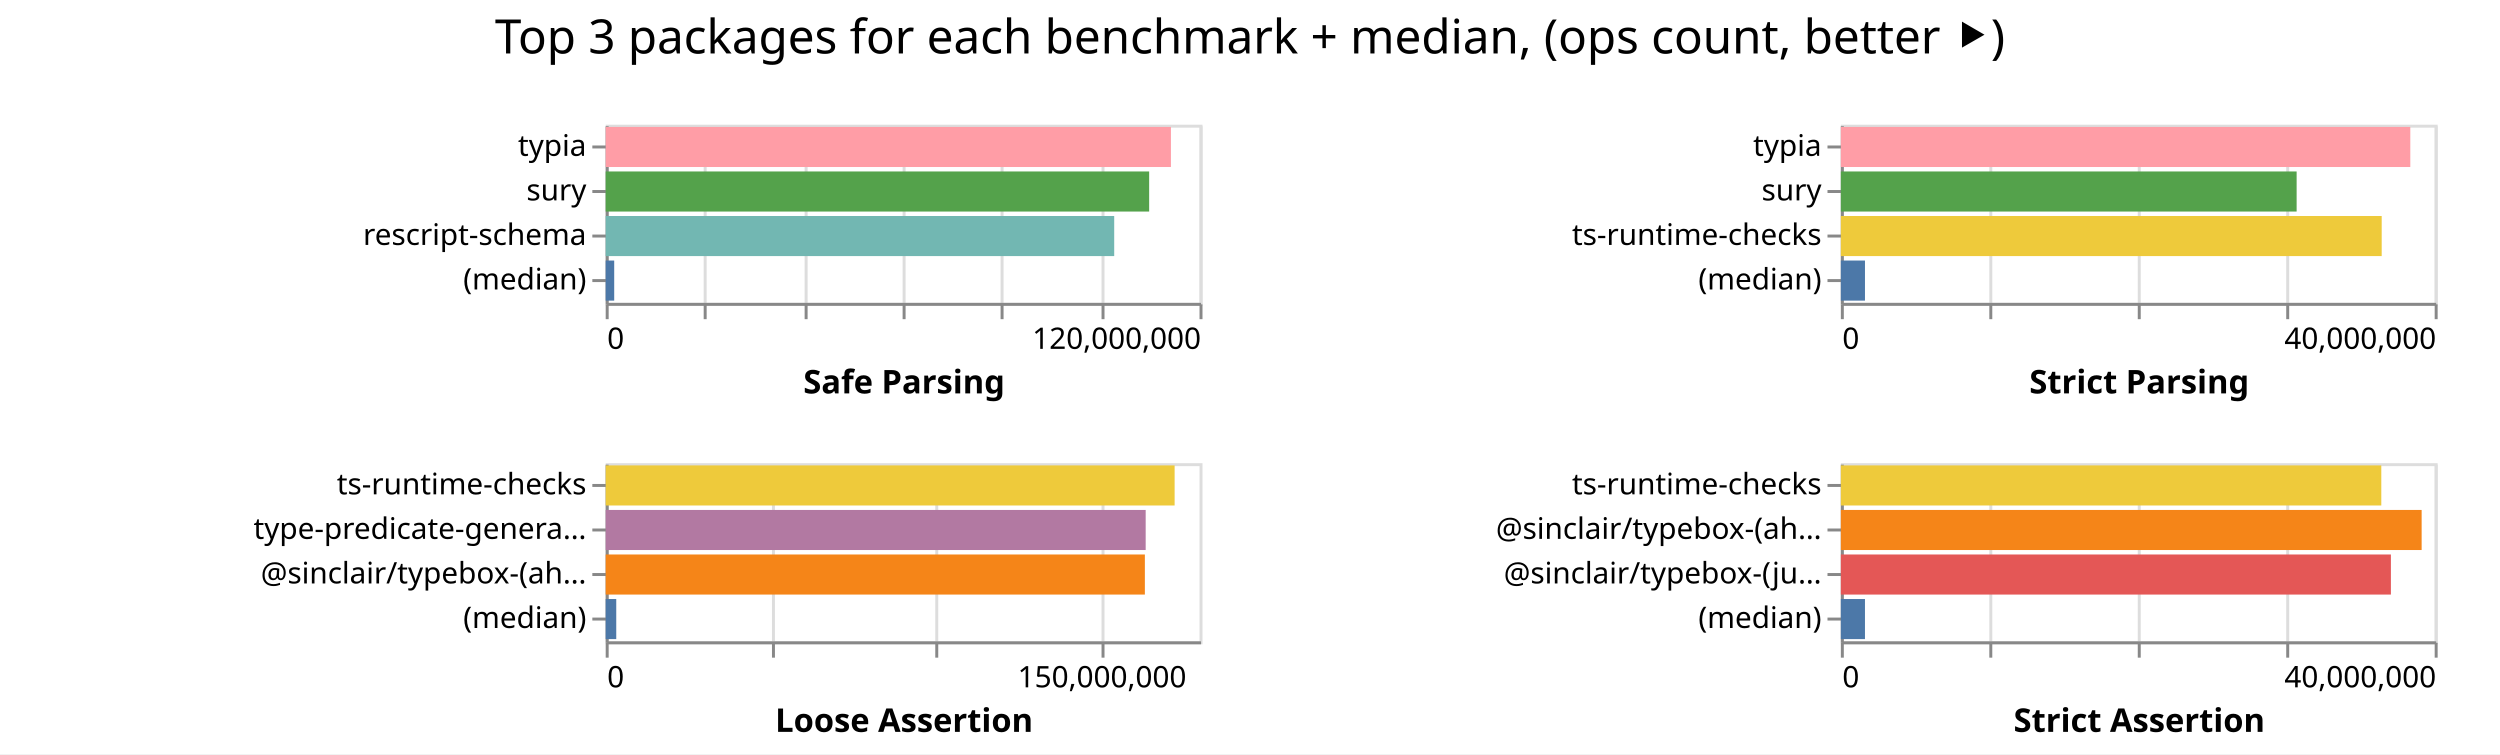
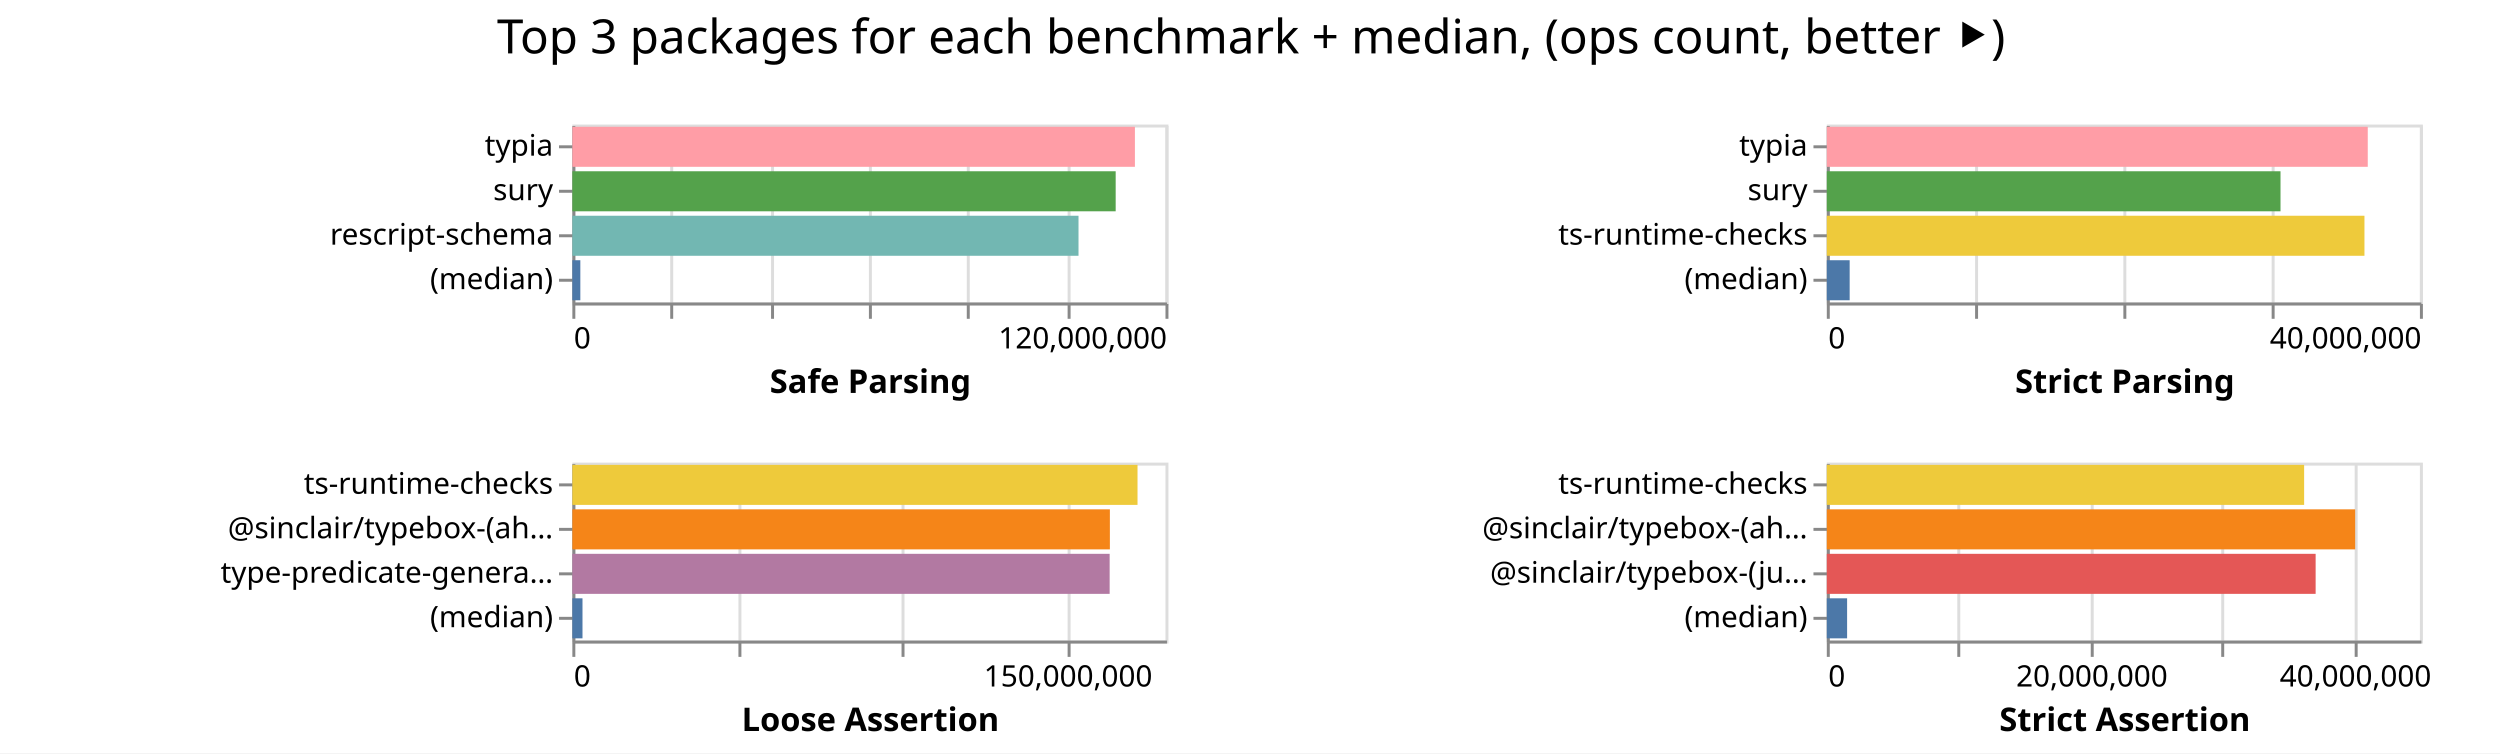
- <svg xmlns="http://www.w3.org/2000/svg" width="842" height="254" class="marks">
-   <path fill="#fff" d="M0 0h842v254H0z" />
+ <svg xmlns="http://www.w3.org/2000/svg" width="843" height="254" class="marks">
+   <path fill="#fff" d="M0 0h843v254H0z" />
  <g fill="none" stroke-miterlimit="10" aria-roledescription="group mark container" class="mark-group role-frame root">
-     <path d="M204 42" aria-hidden="true" class="background" />
+     <path d="M193 42" aria-hidden="true" class="background" />
    <g aria-roledescription="group mark container" class="mark-group role-scope child__Safe_Parsing_group">
-       <path stroke="#ddd" d="M204.5 42.5h200v60h-200Z" aria-hidden="true" class="background" />
+       <path stroke="#ddd" d="M193.5 42.5h200v60h-200Z" aria-hidden="true" class="background" />
      <g aria-hidden="true" class="mark-group role-axis">
-         <path d="M204.5 102.5" aria-hidden="true" class="background" pointer-events="none" />
+         <path d="M193.5 102.5" aria-hidden="true" class="background" pointer-events="none" />
        <g stroke="#ddd" class="mark-rule role-axis-grid" pointer-events="none">
-           <path d="M204.5 102.5v-60M237.5 102.5v-60M271.5 102.5v-60M304.5 102.5v-60M337.5 102.5v-60M371.5 102.5v-60M404.5 102.5v-60" />
+           <path d="M193.5 102.5v-60M226.5 102.5v-60M260.5 102.5v-60M293.5 102.5v-60M326.5 102.5v-60M360.5 102.5v-60M393.5 102.5v-60" />
        </g>
      </g>
      <g aria-label="X-axis titled 'Safe Parsing' for a linear scale with values from 0 to 120,000,000" aria-roledescription="axis" class="mark-group role-axis" pointer-events="none">
-         <path d="M204.5 102.5" aria-hidden="true" class="background" />
+         <path d="M193.5 102.5" aria-hidden="true" class="background" />
        <g stroke="#888" class="mark-rule role-axis-tick">
-           <path d="M204.5 102.5v5M237.5 102.5v5M271.5 102.5v5M304.5 102.5v5M337.5 102.5v5M371.5 102.5v5M404.5 102.5v5" />
+           <path d="M193.5 102.5v5M226.5 102.5v5M260.5 102.5v5M293.5 102.5v5M326.5 102.5v5M360.5 102.5v5M393.5 102.5v5" />
        </g>
        <g fill="#000" class="mark-text role-axis-label" font-family="sans-serif" font-size="10">
-           <text transform="translate(204.5 117.5)">0</text>
-           <text text-anchor="end" transform="translate(404.5 117.5)">120,000,000</text>
+           <text transform="translate(193.5 117.5)">0</text>
+           <text text-anchor="end" transform="translate(393.5 117.5)">120,000,000</text>
        </g>
-         <path stroke="#888" d="M204.5 102.5h200" class="mark-rule role-axis-domain" />
-         <text fill="#000" class="mark-text role-axis-title" font-family="sans-serif" font-size="11" font-weight="bold" text-anchor="middle" transform="translate(304.5 132.5)">Safe Parsing</text>
+         <path stroke="#888" d="M193.5 102.5h200" class="mark-rule role-axis-domain" />
+         <text fill="#000" class="mark-text role-axis-title" font-family="sans-serif" font-size="11" font-weight="bold" text-anchor="middle" transform="translate(293.5 132.5)">Safe Parsing</text>
      </g>
      <g aria-label="Y-axis for a discrete scale with 4 values: typia, sury, rescript-schema, (median)" aria-roledescription="axis" class="mark-group role-axis" pointer-events="none">
-         <path d="M204.5 42.5" aria-hidden="true" class="background" />
+         <path d="M193.5 42.5" aria-hidden="true" class="background" />
        <g stroke="#888" class="mark-rule role-axis-tick">
-           <path d="M204.5 49.5h-5M204.5 64.5h-5M204.5 79.5h-5M204.5 94.5h-5" />
+           <path d="M193.5 49.5h-5M193.5 64.5h-5M193.5 79.5h-5M193.5 94.5h-5" />
        </g>
        <g fill="#000" class="mark-text role-axis-label" font-family="sans-serif" font-size="10" text-anchor="end">
-           <text transform="translate(197.5 52.5)">typia</text>
-           <text transform="translate(197.5 67.5)">sury</text>
-           <text transform="translate(197.5 82.5)">rescript-schema</text>
-           <text transform="translate(197.5 97.5)">(median)</text>
+           <text transform="translate(186.5 52.5)">typia</text>
+           <text transform="translate(186.5 67.5)">sury</text>
+           <text transform="translate(186.5 82.5)">rescript-schema</text>
+           <text transform="translate(186.5 97.5)">(median)</text>
        </g>
-         <path stroke="#888" d="M204.5 42.5v60" class="mark-rule role-axis-domain" />
+         <path stroke="#888" d="M193.5 42.5v60" class="mark-rule role-axis-domain" />
      </g>
      <g aria-roledescription="rect mark container" class="mark-rect role-mark child__Safe_Parsing_marks">
-         <path fill="#ff9da6" d="M204 42.75h190.366v13.5H204Z" aria-label="Safe Parsing: 114219465; name: typia" aria-roledescription="bar" />
-         <path fill="#54a24b" d="M204 57.75h183.036v13.5H204Z" aria-label="Safe Parsing: 109821765; name: sury" aria-roledescription="bar" />
-         <path fill="#72b7b2" d="M204 72.75h171.263v13.5H204Z" aria-label="Safe Parsing: 102757835; name: rescript-schema" aria-roledescription="bar" />
-         <path fill="#4c78a8" d="M204 87.75h2.863v13.5H204Z" aria-label="Safe Parsing: 1717501; name: (median)" aria-roledescription="bar" />
+         <path fill="#ff9da6" d="M193 42.75h189.694v13.5H193Z" aria-label="Safe Parsing: 113816120; name: typia" aria-roledescription="bar" />
+         <path fill="#54a24b" d="M193 57.75h183.206v13.5H193Z" aria-label="Safe Parsing: 109923348; name: sury" aria-roledescription="bar" />
+         <path fill="#72b7b2" d="M193 72.75h170.674v13.5H193Z" aria-label="Safe Parsing: 102404400; name: rescript-schema" aria-roledescription="bar" />
+         <path fill="#4c78a8" d="M193 87.75h2.689v13.5H193Z" aria-label="Safe Parsing: 1613173; name: (median)" aria-roledescription="bar" />
      </g>
    </g>
    <g aria-roledescription="group mark container" class="mark-group role-scope child__Strict_Parsing_group">
-       <path stroke="#ddd" d="M620.5 42.5h200v60h-200Z" aria-hidden="true" class="background" />
+       <path stroke="#ddd" d="M616.5 42.5h200v60h-200Z" aria-hidden="true" class="background" />
      <g aria-hidden="true" class="mark-group role-axis">
-         <path d="M620.5 102.5" aria-hidden="true" class="background" pointer-events="none" />
+         <path d="M616.5 102.5" aria-hidden="true" class="background" pointer-events="none" />
        <g stroke="#ddd" class="mark-rule role-axis-grid" pointer-events="none">
-           <path d="M620.5 102.5v-60M670.5 102.5v-60M720.5 102.5v-60M770.5 102.5v-60M820.5 102.5v-60" />
+           <path d="M616.5 102.5v-60M666.5 102.5v-60M716.5 102.5v-60M766.5 102.5v-60M816.5 102.5v-60" />
        </g>
      </g>
      <g aria-label="X-axis titled 'Strict Parsing' for a linear scale with values from 0 to 40,000,000" aria-roledescription="axis" class="mark-group role-axis" pointer-events="none">
-         <path d="M620.5 102.5" aria-hidden="true" class="background" />
+         <path d="M616.5 102.5" aria-hidden="true" class="background" />
        <g stroke="#888" class="mark-rule role-axis-tick">
-           <path d="M620.5 102.5v5M670.5 102.5v5M720.5 102.5v5M770.5 102.5v5M820.5 102.5v5" />
+           <path d="M616.5 102.5v5M666.5 102.5v5M716.5 102.5v5M766.5 102.5v5M816.5 102.5v5" />
        </g>
        <g fill="#000" class="mark-text role-axis-label" font-family="sans-serif" font-size="10">
-           <text transform="translate(620.5 117.5)">0</text>
-           <text text-anchor="end" transform="translate(820.5 117.5)">40,000,000</text>
+           <text transform="translate(616.5 117.5)">0</text>
+           <text text-anchor="end" transform="translate(816.5 117.5)">40,000,000</text>
        </g>
-         <path stroke="#888" d="M620.5 102.5h200" class="mark-rule role-axis-domain" />
-         <text fill="#000" class="mark-text role-axis-title" font-family="sans-serif" font-size="11" font-weight="bold" text-anchor="middle" transform="translate(720.5 132.5)">Strict Parsing</text>
+         <path stroke="#888" d="M616.5 102.5h200" class="mark-rule role-axis-domain" />
+         <text fill="#000" class="mark-text role-axis-title" font-family="sans-serif" font-size="11" font-weight="bold" text-anchor="middle" transform="translate(716.5 132.5)">Strict Parsing</text>
      </g>
      <g aria-label="Y-axis for a discrete scale with 4 values: typia, sury, ts-runtime-checks, (median)" aria-roledescription="axis" class="mark-group role-axis" pointer-events="none">
-         <path d="M620.5 42.5" aria-hidden="true" class="background" />
+         <path d="M616.5 42.5" aria-hidden="true" class="background" />
        <g stroke="#888" class="mark-rule role-axis-tick">
-           <path d="M620.5 49.5h-5M620.5 64.5h-5M620.5 79.5h-5M620.5 94.5h-5" />
+           <path d="M616.5 49.5h-5M616.5 64.5h-5M616.5 79.5h-5M616.5 94.5h-5" />
        </g>
        <g fill="#000" class="mark-text role-axis-label" font-family="sans-serif" font-size="10" text-anchor="end">
-           <text transform="translate(613.5 52.5)">typia</text>
-           <text transform="translate(613.5 67.5)">sury</text>
-           <text transform="translate(613.5 82.5)">ts-runtime-checks</text>
-           <text transform="translate(613.5 97.5)">(median)</text>
+           <text transform="translate(609.5 52.5)">typia</text>
+           <text transform="translate(609.5 67.5)">sury</text>
+           <text transform="translate(609.5 82.5)">ts-runtime-checks</text>
+           <text transform="translate(609.5 97.5)">(median)</text>
        </g>
-         <path stroke="#888" d="M620.5 42.5v60" class="mark-rule role-axis-domain" />
+         <path stroke="#888" d="M616.5 42.5v60" class="mark-rule role-axis-domain" />
      </g>
      <g aria-roledescription="rect mark container" class="mark-rect role-mark child__Strict_Parsing_marks">
-         <path fill="#ff9da6" d="M620 42.75h191.792v13.5H620Z" aria-label="Strict Parsing: 38358312; name: typia" aria-roledescription="bar" />
-         <path fill="#54a24b" d="M620 57.75h153.504v13.5H620Z" aria-label="Strict Parsing: 30700814; name: sury" aria-roledescription="bar" />
-         <path fill="#eeca3b" d="M620 72.75h182.155v13.5H620Z" aria-label="Strict Parsing: 36431026; name: ts-runtime-checks" aria-roledescription="bar" />
-         <path fill="#4c78a8" d="M620 87.75h8.123v13.5H620Z" aria-label="Strict Parsing: 1624600; name: (median)" aria-roledescription="bar" />
+         <path fill="#ff9da6" d="M616 42.75h182.41v13.5H616Z" aria-label="Strict Parsing: 36481984; name: typia" aria-roledescription="bar" />
+         <path fill="#54a24b" d="M616 57.75h152.988v13.5H616Z" aria-label="Strict Parsing: 30597546; name: sury" aria-roledescription="bar" />
+         <path fill="#eeca3b" d="M616 72.75h181.295v13.5H616Z" aria-label="Strict Parsing: 36258942; name: ts-runtime-checks" aria-roledescription="bar" />
+         <path fill="#4c78a8" d="M616 87.75h7.707v13.5H616Z" aria-label="Strict Parsing: 1541339; name: (median)" aria-roledescription="bar" />
      </g>
    </g>
    <g aria-roledescription="group mark container" class="mark-group role-scope child__Loose_Assertion_group">
-       <path stroke="#ddd" d="M204.5 156.5h200v60h-200Z" aria-hidden="true" class="background" />
+       <path stroke="#ddd" d="M193.5 156.5h200v60h-200Z" aria-hidden="true" class="background" />
      <g aria-hidden="true" class="mark-group role-axis">
-         <path d="M204.5 216.5" aria-hidden="true" class="background" pointer-events="none" />
+         <path d="M193.5 216.5" aria-hidden="true" class="background" pointer-events="none" />
        <g stroke="#ddd" class="mark-rule role-axis-grid" pointer-events="none">
-           <path d="M204.5 216.5v-60M260.5 216.5v-60M315.5 216.5v-60M371.5 216.5v-60" />
+           <path d="M193.5 216.5v-60M249.5 216.5v-60M304.5 216.5v-60M360.5 216.5v-60" />
        </g>
      </g>
      <g aria-label="X-axis titled 'Loose Assertion' for a linear scale with values from 0 to 180,000,000" aria-roledescription="axis" class="mark-group role-axis" pointer-events="none">
-         <path d="M204.5 216.5" aria-hidden="true" class="background" />
+         <path d="M193.5 216.5" aria-hidden="true" class="background" />
        <g stroke="#888" class="mark-rule role-axis-tick">
-           <path d="M204.5 216.5v5M260.5 216.5v5M315.5 216.5v5M371.5 216.5v5" />
+           <path d="M193.5 216.5v5M249.5 216.5v5M304.5 216.5v5M360.5 216.5v5" />
        </g>
        <g fill="#000" class="mark-text role-axis-label" font-family="sans-serif" font-size="10">
-           <text transform="translate(204.5 231.5)">0</text>
-           <text text-anchor="middle" transform="translate(371.167 231.5)">150,000,000</text>
+           <text transform="translate(193.5 231.5)">0</text>
+           <text text-anchor="middle" transform="translate(360.167 231.5)">150,000,000</text>
        </g>
-         <path stroke="#888" d="M204.5 216.5h200" class="mark-rule role-axis-domain" />
-         <text fill="#000" class="mark-text role-axis-title" font-family="sans-serif" font-size="11" font-weight="bold" text-anchor="middle" transform="translate(304.5 246.5)">Loose Assertion</text>
+         <path stroke="#888" d="M193.5 216.5h200" class="mark-rule role-axis-domain" />
+         <text fill="#000" class="mark-text role-axis-title" font-family="sans-serif" font-size="11" font-weight="bold" text-anchor="middle" transform="translate(293.5 246.5)">Loose Assertion</text>
      </g>
-       <g aria-label="Y-axis for a discrete scale with 4 values: ts-runtime-checks, type-predicate-generator, @sinclair/typebox-(ahead-of-time), (median)" aria-roledescription="axis" class="mark-group role-axis" pointer-events="none">
-         <path d="M204.5 156.5" aria-hidden="true" class="background" />
+       <g aria-label="Y-axis for a discrete scale with 4 values: ts-runtime-checks, @sinclair/typebox-(ahead-of-time), type-predicate-generator, (median)" aria-roledescription="axis" class="mark-group role-axis" pointer-events="none">
+         <path d="M193.5 156.5" aria-hidden="true" class="background" />
        <g stroke="#888" class="mark-rule role-axis-tick">
-           <path d="M204.5 163.5h-5M204.5 178.5h-5M204.5 193.5h-5M204.5 208.5h-5" />
+           <path d="M193.5 163.5h-5M193.5 178.5h-5M193.5 193.5h-5M193.5 208.5h-5" />
        </g>
        <g fill="#000" class="mark-text role-axis-label" font-family="sans-serif" font-size="10" text-anchor="end">
-           <text transform="translate(197.5 166.5)">ts-runtime-checks</text>
-           <text transform="translate(197.5 181.5)">type-predicate-genera…</text>
-           <text transform="translate(197.5 196.5)">@sinclair/typebox-(ah…</text>
-           <text transform="translate(197.5 211.5)">(median)</text>
+           <text transform="translate(186.5 166.5)">ts-runtime-checks</text>
+           <text transform="translate(186.5 181.5)">@sinclair/typebox-(ah…</text>
+           <text transform="translate(186.5 196.5)">type-predicate-genera…</text>
+           <text transform="translate(186.5 211.5)">(median)</text>
        </g>
-         <path stroke="#888" d="M204.5 156.5v60" class="mark-rule role-axis-domain" />
+         <path stroke="#888" d="M193.5 156.5v60" class="mark-rule role-axis-domain" />
      </g>
      <g aria-roledescription="rect mark container" class="mark-rect role-mark child__Loose_Assertion_marks">
-         <path fill="#eeca3b" d="M204 156.75h191.613v13.5H204Z" aria-label="Loose Assertion: 172451575; name: ts-runtime-checks" aria-roledescription="bar" />
-         <path fill="#b279a2" d="M204 171.75h181.863v13.5H204Z" aria-label="Loose Assertion: 163677117; name: type-predicate-generator" aria-roledescription="bar" />
-         <path fill="#f58518" d="M204 186.75h181.591v13.5H204Z" aria-label="Loose Assertion: 163432091; name: @sinclair/typebox-(ahead-of-time)" aria-roledescription="bar" />
-         <path fill="#4c78a8" d="M204 201.75h3.553v13.5H204Z" aria-label="Loose Assertion: 3198106; name: (median)" aria-roledescription="bar" />
+         <path fill="#eeca3b" d="M193 156.75h190.571v13.5H193Z" aria-label="Loose Assertion: 171513960; name: ts-runtime-checks" aria-roledescription="bar" />
+         <path fill="#f58518" d="M193 171.75h181.25v13.5H193Z" aria-label="Loose Assertion: 163124315; name: @sinclair/typebox-(ahead-of-time)" aria-roledescription="bar" />
+         <path fill="#b279a2" d="M193 186.75h181.173v13.5H193Z" aria-label="Loose Assertion: 163056080; name: type-predicate-generator" aria-roledescription="bar" />
+         <path fill="#4c78a8" d="M193 201.75h3.417v13.5H193Z" aria-label="Loose Assertion: 3074939; name: (median)" aria-roledescription="bar" />
      </g>
    </g>
    <g aria-roledescription="group mark container" class="mark-group role-scope child__Strict_Assertion_group">
-       <path stroke="#ddd" d="M620.5 156.5h200v60h-200Z" aria-hidden="true" class="background" />
+       <path stroke="#ddd" d="M616.5 156.5h200v60h-200Z" aria-hidden="true" class="background" />
      <g aria-hidden="true" class="mark-group role-axis">
-         <path d="M620.5 216.5" aria-hidden="true" class="background" pointer-events="none" />
+         <path d="M616.5 216.5" aria-hidden="true" class="background" pointer-events="none" />
        <g stroke="#ddd" class="mark-rule role-axis-grid" pointer-events="none">
-           <path d="M620.5 216.5v-60M670.5 216.5v-60M720.5 216.5v-60M770.5 216.5v-60M820.5 216.5v-60" />
+           <path d="M616.5 216.5v-60M660.5 216.5v-60M705.5 216.5v-60M749.5 216.5v-60M794.5 216.5v-60" />
        </g>
      </g>
-       <g aria-label="X-axis titled 'Strict Assertion' for a linear scale with values from 0 to 40,000,000" aria-roledescription="axis" class="mark-group role-axis" pointer-events="none">
-         <path d="M620.5 216.5" aria-hidden="true" class="background" />
+       <g aria-label="X-axis titled 'Strict Assertion' for a linear scale with values from 0 to 45,000,000" aria-roledescription="axis" class="mark-group role-axis" pointer-events="none">
+         <path d="M616.5 216.5" aria-hidden="true" class="background" />
        <g stroke="#888" class="mark-rule role-axis-tick">
-           <path d="M620.5 216.5v5M670.5 216.5v5M720.5 216.5v5M770.5 216.5v5M820.5 216.5v5" />
+           <path d="M616.5 216.5v5M660.5 216.5v5M705.5 216.5v5M749.5 216.5v5M794.5 216.5v5" />
        </g>
        <g fill="#000" class="mark-text role-axis-label" font-family="sans-serif" font-size="10">
-           <text transform="translate(620.5 231.5)">0</text>
-           <text text-anchor="end" transform="translate(820.5 231.5)">40,000,000</text>
+           <text transform="translate(616.5 231.5)">0</text>
+           <text text-anchor="middle" transform="translate(705.389 231.5)">20,000,000</text>
+           <text text-anchor="middle" transform="translate(794.278 231.5)">40,000,000</text>
        </g>
-         <path stroke="#888" d="M620.5 216.5h200" class="mark-rule role-axis-domain" />
-         <text fill="#000" class="mark-text role-axis-title" font-family="sans-serif" font-size="11" font-weight="bold" text-anchor="middle" transform="translate(720.5 246.5)">Strict Assertion</text>
+         <path stroke="#888" d="M616.5 216.5h200" class="mark-rule role-axis-domain" />
+         <text fill="#000" class="mark-text role-axis-title" font-family="sans-serif" font-size="11" font-weight="bold" text-anchor="middle" transform="translate(716.5 246.5)">Strict Assertion</text>
      </g>
      <g aria-label="Y-axis for a discrete scale with 4 values: ts-runtime-checks, @sinclair/typebox-(ahead-of-time), @sinclair/typebox-(just-in-time), (median)" aria-roledescription="axis" class="mark-group role-axis" pointer-events="none">
-         <path d="M620.5 156.5" aria-hidden="true" class="background" />
+         <path d="M616.5 156.5" aria-hidden="true" class="background" />
        <g stroke="#888" class="mark-rule role-axis-tick">
-           <path d="M620.5 163.5h-5M620.5 178.5h-5M620.5 193.5h-5M620.5 208.5h-5" />
+           <path d="M616.5 163.5h-5M616.5 178.5h-5M616.5 193.5h-5M616.5 208.5h-5" />
        </g>
        <g fill="#000" class="mark-text role-axis-label" font-family="sans-serif" font-size="10" text-anchor="end">
-           <text transform="translate(613.5 166.5)">ts-runtime-checks</text>
-           <text transform="translate(613.5 181.5)">@sinclair/typebox-(ah…</text>
-           <text transform="translate(613.5 196.5)">@sinclair/typebox-(ju…</text>
-           <text transform="translate(613.5 211.5)">(median)</text>
+           <text transform="translate(609.5 166.5)">ts-runtime-checks</text>
+           <text transform="translate(609.5 181.5)">@sinclair/typebox-(ah…</text>
+           <text transform="translate(609.5 196.5)">@sinclair/typebox-(ju…</text>
+           <text transform="translate(609.5 211.5)">(median)</text>
        </g>
-         <path stroke="#888" d="M620.5 156.5v60" class="mark-rule role-axis-domain" />
+         <path stroke="#888" d="M616.5 156.5v60" class="mark-rule role-axis-domain" />
      </g>
      <g aria-roledescription="rect mark container" class="mark-rect role-mark child__Strict_Assertion_marks">
-         <path fill="#eeca3b" d="M620 156.75h182.023v13.5H620Z" aria-label="Strict Assertion: 36404633; name: ts-runtime-checks" aria-roledescription="bar" />
-         <path fill="#f58518" d="M620 171.75h195.609v13.5H620Z" aria-label="Strict Assertion: 39121710; name: @sinclair/typebox-(ahead-of-time)" aria-roledescription="bar" />
-         <path fill="#e45756" d="M620 186.75h185.254v13.5H620Z" aria-label="Strict Assertion: 37050845; name: @sinclair/typebox-(just-in-time)" aria-roledescription="bar" />
-         <path fill="#4c78a8" d="M620 201.75h8.122v13.5H620Z" aria-label="Strict Assertion: 1624454.5; name: (median)" aria-roledescription="bar" />
+         <path fill="#eeca3b" d="M616 156.75h160.953v13.5H616Z" aria-label="Strict Assertion: 36214322; name: ts-runtime-checks" aria-roledescription="bar" />
+         <path fill="#f58518" d="M616 171.75h178.163v13.5H616Z" aria-label="Strict Assertion: 40086565; name: @sinclair/typebox-(ahead-of-time)" aria-roledescription="bar" />
+         <path fill="#e45756" d="M616 186.75h164.832v13.5H616Z" aria-label="Strict Assertion: 37087100; name: @sinclair/typebox-(just-in-time)" aria-roledescription="bar" />
+         <path fill="#4c78a8" d="M616 201.75h6.843v13.5H616Z" aria-label="Strict Assertion: 1539641; name: (median)" aria-roledescription="bar" />
      </g>
    </g>
    <g class="mark-group role-title">
-       <path d="M421 5" aria-hidden="true" class="background" pointer-events="none" />
-       <text fill="#000" aria-label="Title text 'Top 3 packages for each benchmark + median, (ops count, better ⯈)'" aria-roledescription="title" class="mark-text role-title-text" font-family="sans-serif" font-size="16" pointer-events="none" text-anchor="middle" transform="translate(421 18)">Top 3 packages for each benchmark + median, (ops count, better ⯈)</text>
+       <path d="M421.889 5" aria-hidden="true" class="background" pointer-events="none" />
+       <text fill="#000" aria-label="Title text 'Top 3 packages for each benchmark + median, (ops count, better ⯈)'" aria-roledescription="title" class="mark-text role-title-text" font-family="sans-serif" font-size="16" pointer-events="none" text-anchor="middle" transform="translate(421.889 18)">Top 3 packages for each benchmark + median, (ops count, better ⯈)</text>
    </g>
  </g>
</svg>
